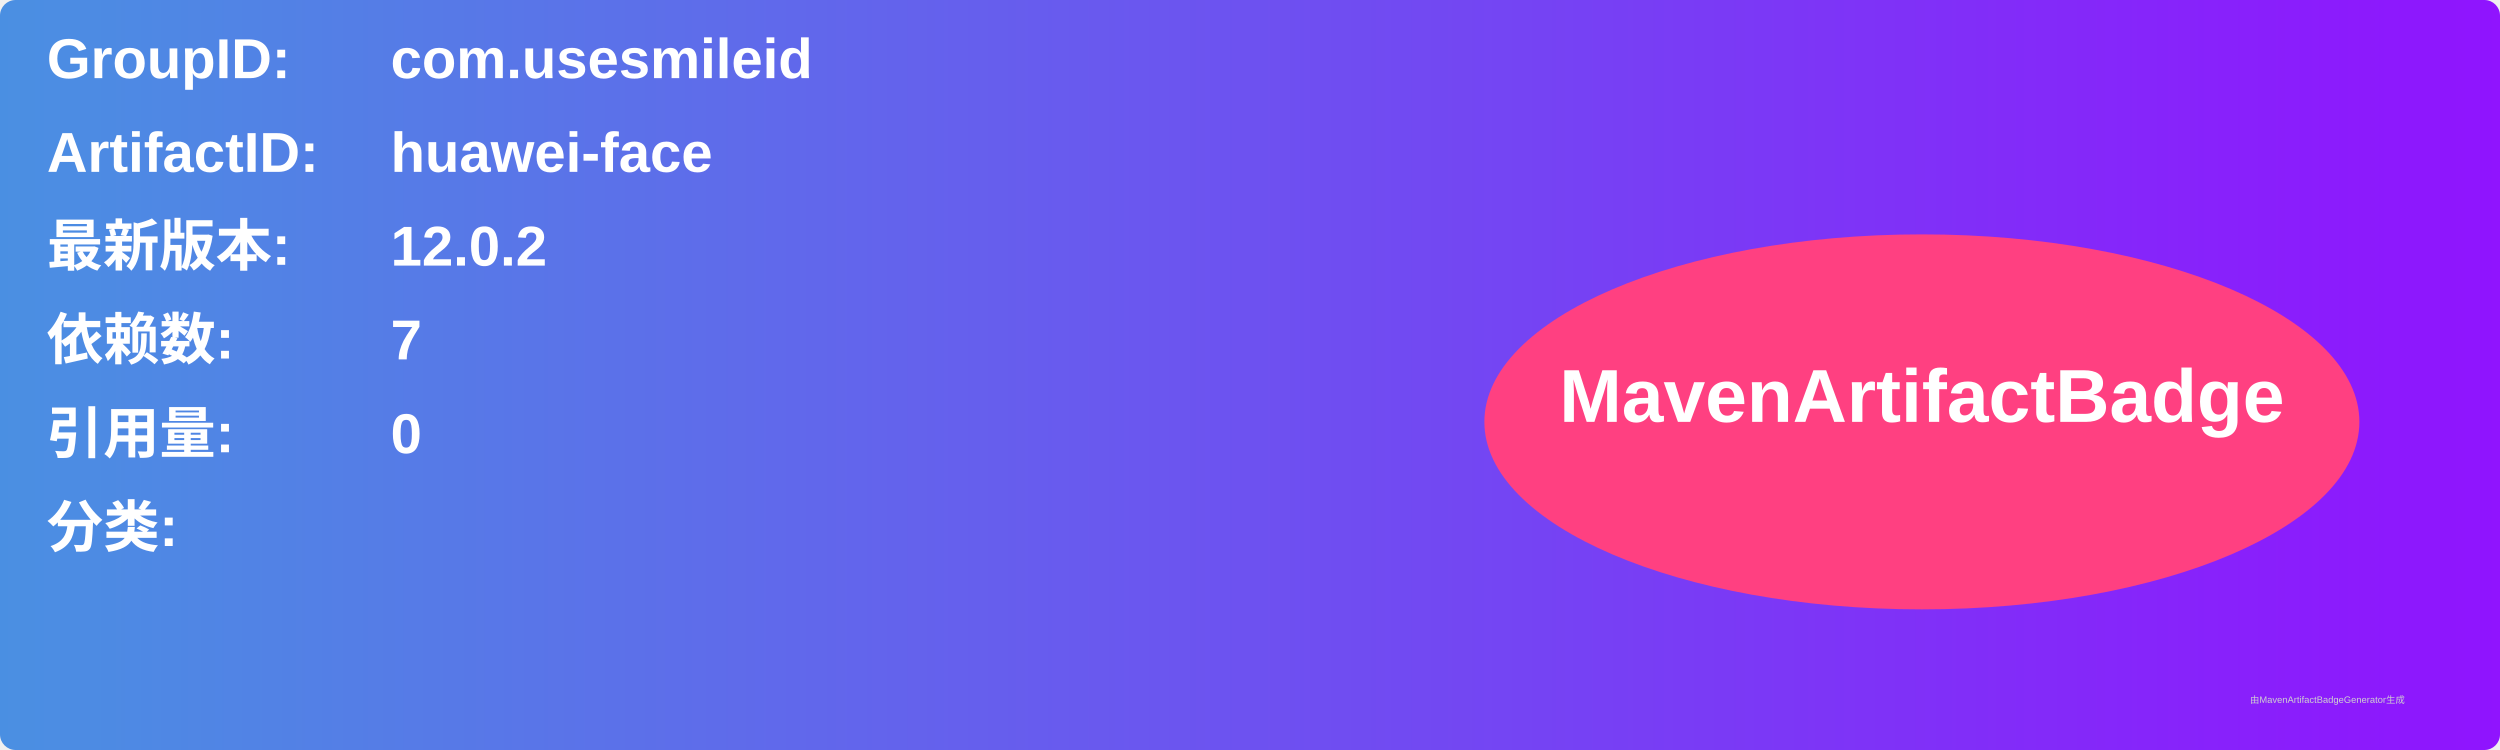
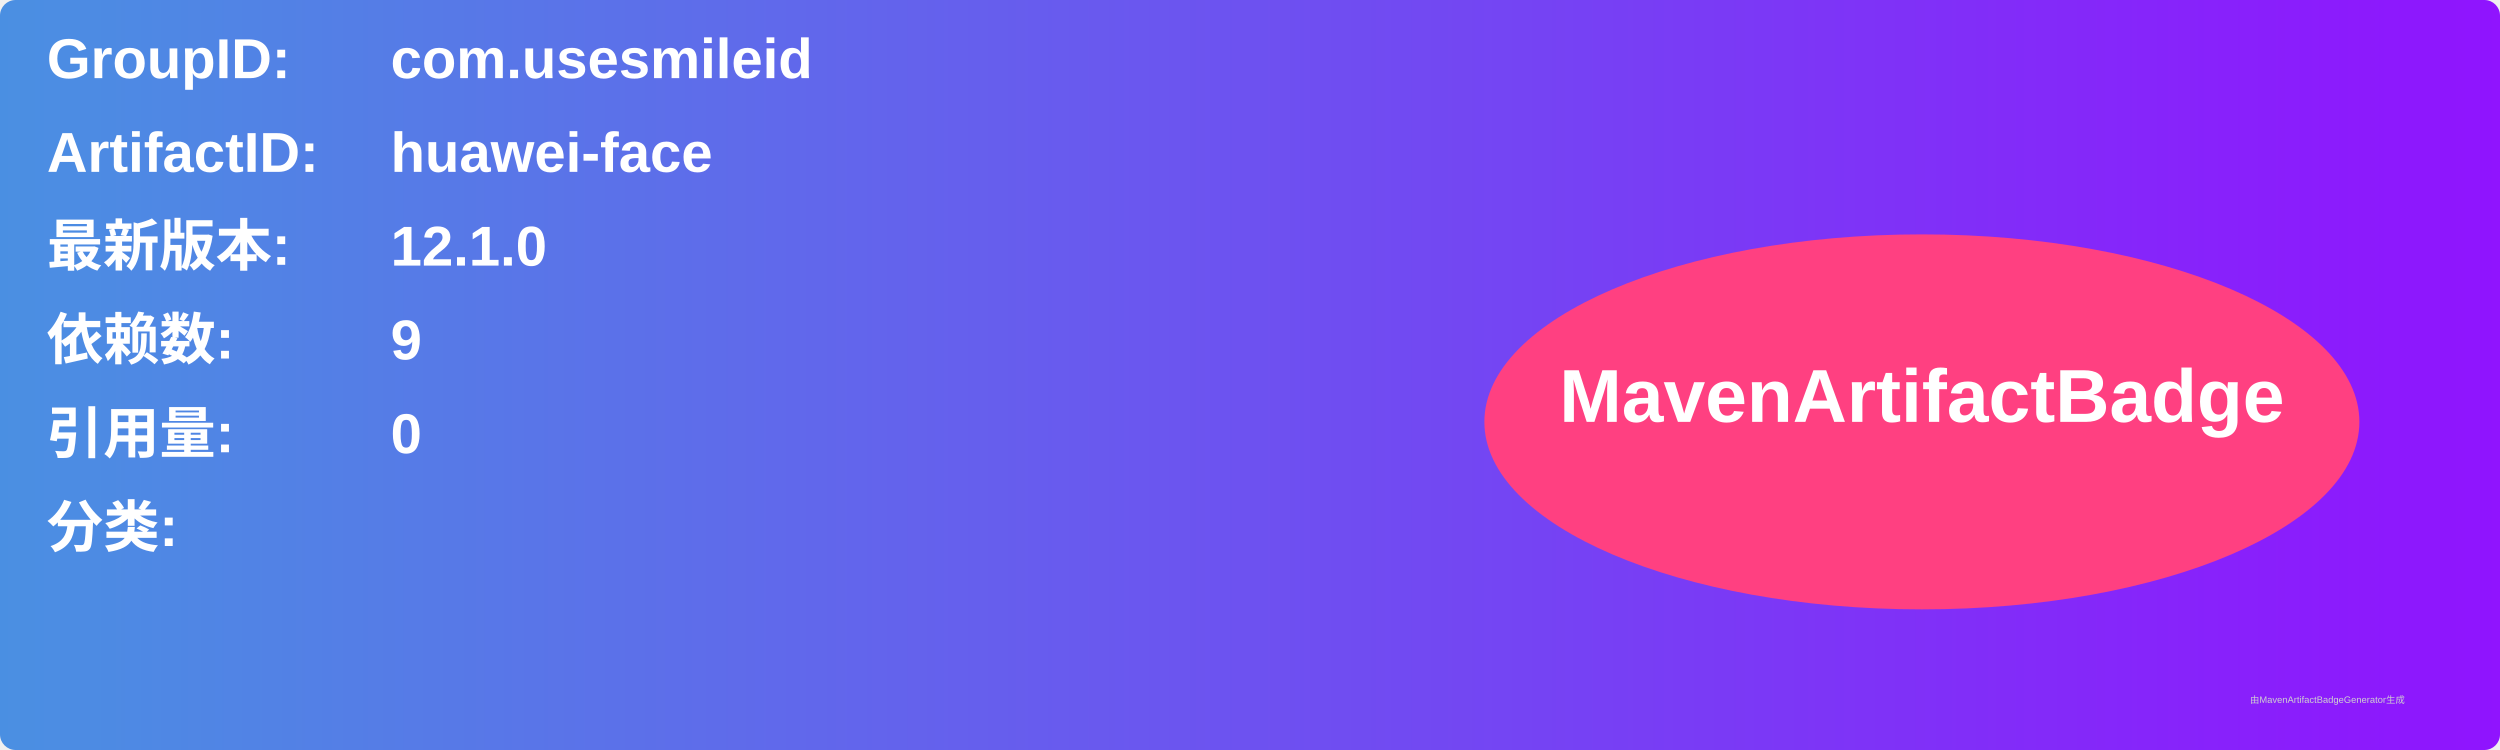
<svg xmlns="http://www.w3.org/2000/svg" width="800" height="240" viewBox="0 0 800 240">
  <linearGradient id="grad" x1="0%" y1="0%" x2="100%" y2="0%">
    <stop offset="0%" stop-color="#4a90e2" />
    <stop offset="100%" stop-color="#9013fe" />
  </linearGradient>
  <rect width="100%" height="100%" rx="5" ry="5" fill="url(#grad)" />
  <g transform="translate(15, 15)">
    <text x="0" y="10" font-family="Arial" font-size="18" fill="white" font-weight="bold" width="260">GroupID:</text>
    <text x="110" y="10" font-family="Arial" font-size="18" fill="white" font-weight="bold" width="460">com.usesmileid</text>
    <text x="0" y="40" font-family="Arial" font-size="18" fill="white" font-weight="bold" width="260">ArtifactID:</text>
    <text x="110" y="40" font-family="Arial" font-size="18" fill="white" font-weight="bold" width="460">huawei-face</text>
    <text x="0" y="70" font-family="Arial" font-size="18" fill="white" font-weight="bold">最新版本:</text>
    <text x="110" y="70" font-family="Arial" font-size="18" fill="white" font-weight="bold">
-       <tspan font-weight="bold">12.0.2</tspan>
+       <tspan font-weight="bold">12.1.0</tspan>
    </text>
    <text x="0" y="100" font-family="Arial" font-size="18" fill="white" font-weight="bold">依赖数: </text>
    <text x="110" y="100" font-family="Arial" font-size="18" fill="white">
-       <tspan font-weight="bold">7</tspan>
+       <tspan font-weight="bold">9</tspan>
    </text>
    <text x="0" y="130" font-family="Arial" font-size="18" fill="white" font-weight="bold">引用量: </text>
    <text x="110" y="130" font-family="Arial" font-size="18" fill="white">
      <tspan font-weight="bold">0</tspan>
    </text>
    <text x="0" y="160" font-family="Arial" font-size="18" fill="white" font-weight="bold">分类:</text>
    <text x="10" y="190" font-family="Arial" font-size="10" fill="white">
      <tspan font-weight="bold" />
    </text>
    <ellipse cx="600" cy="120" rx="140" ry="60" fill="#ff4081" />
    <text x="600" y="120" text-anchor="middle" font-family="Arial" font-size="24" fill="white" font-weight="bold">MavenArtifactBadge</text>
  </g>
  <text x="720" y="225" font-family="Arial" font-size="3" fill="#d0d0d0">由MavenArtifactBadgeGenerator生成</text>
</svg>
